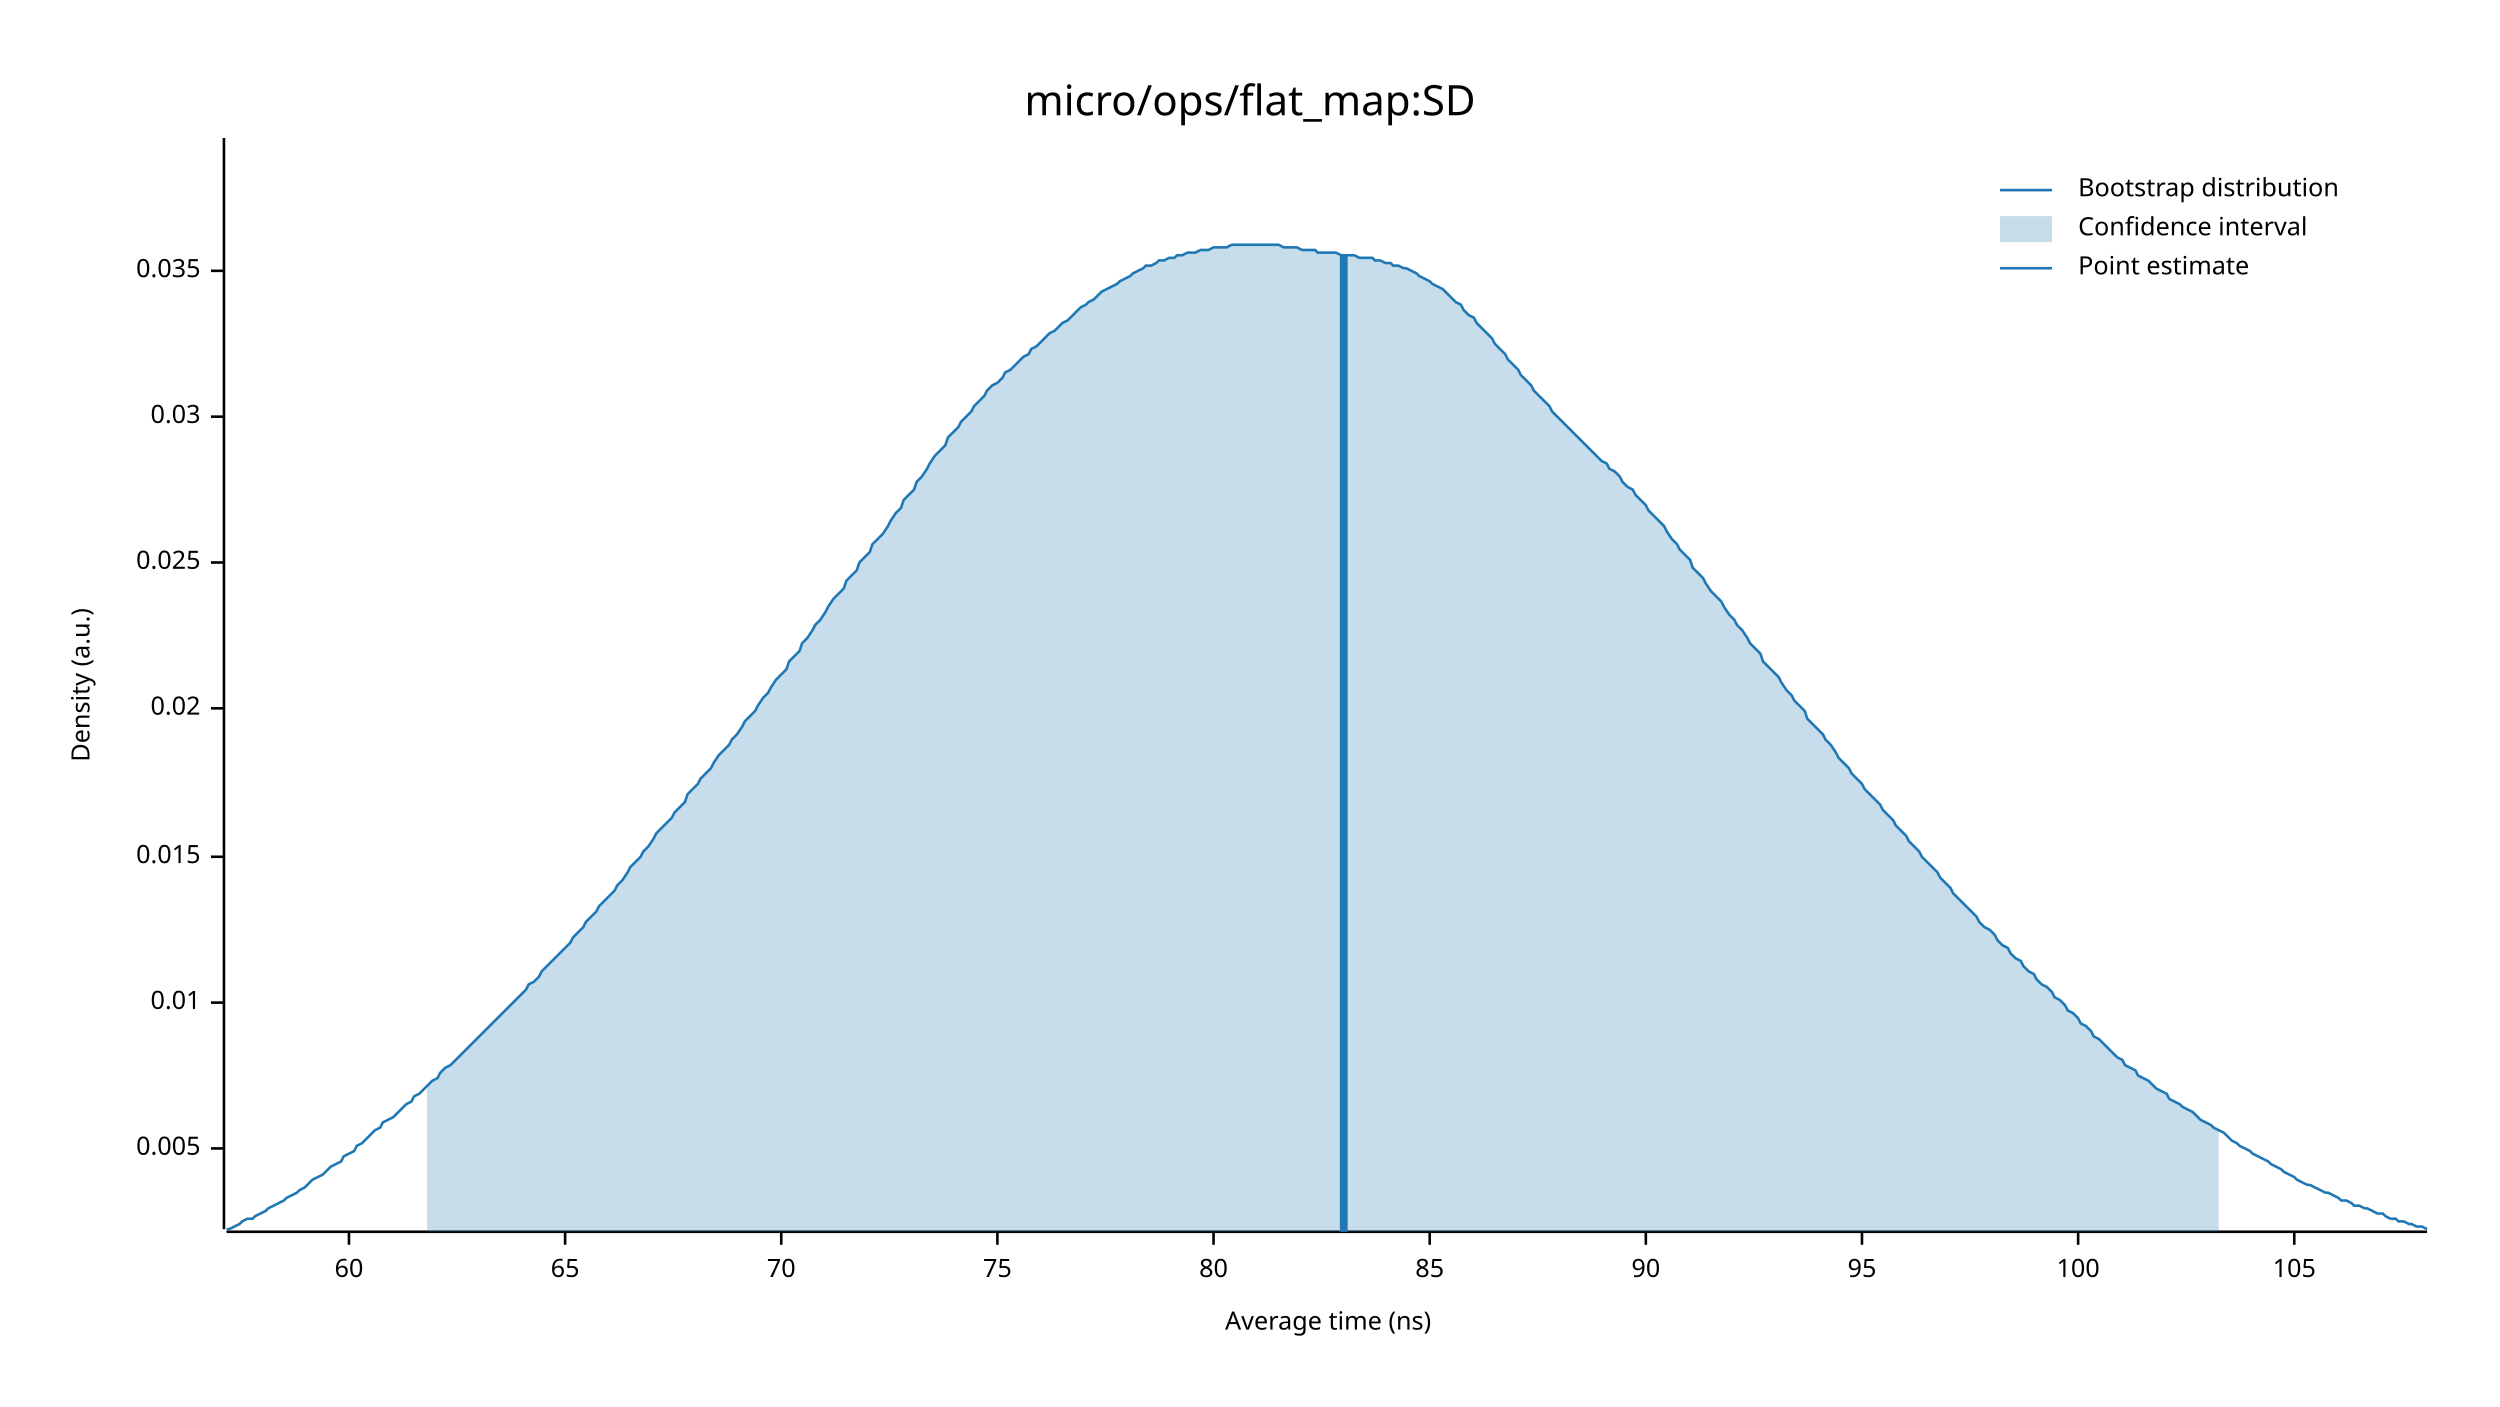
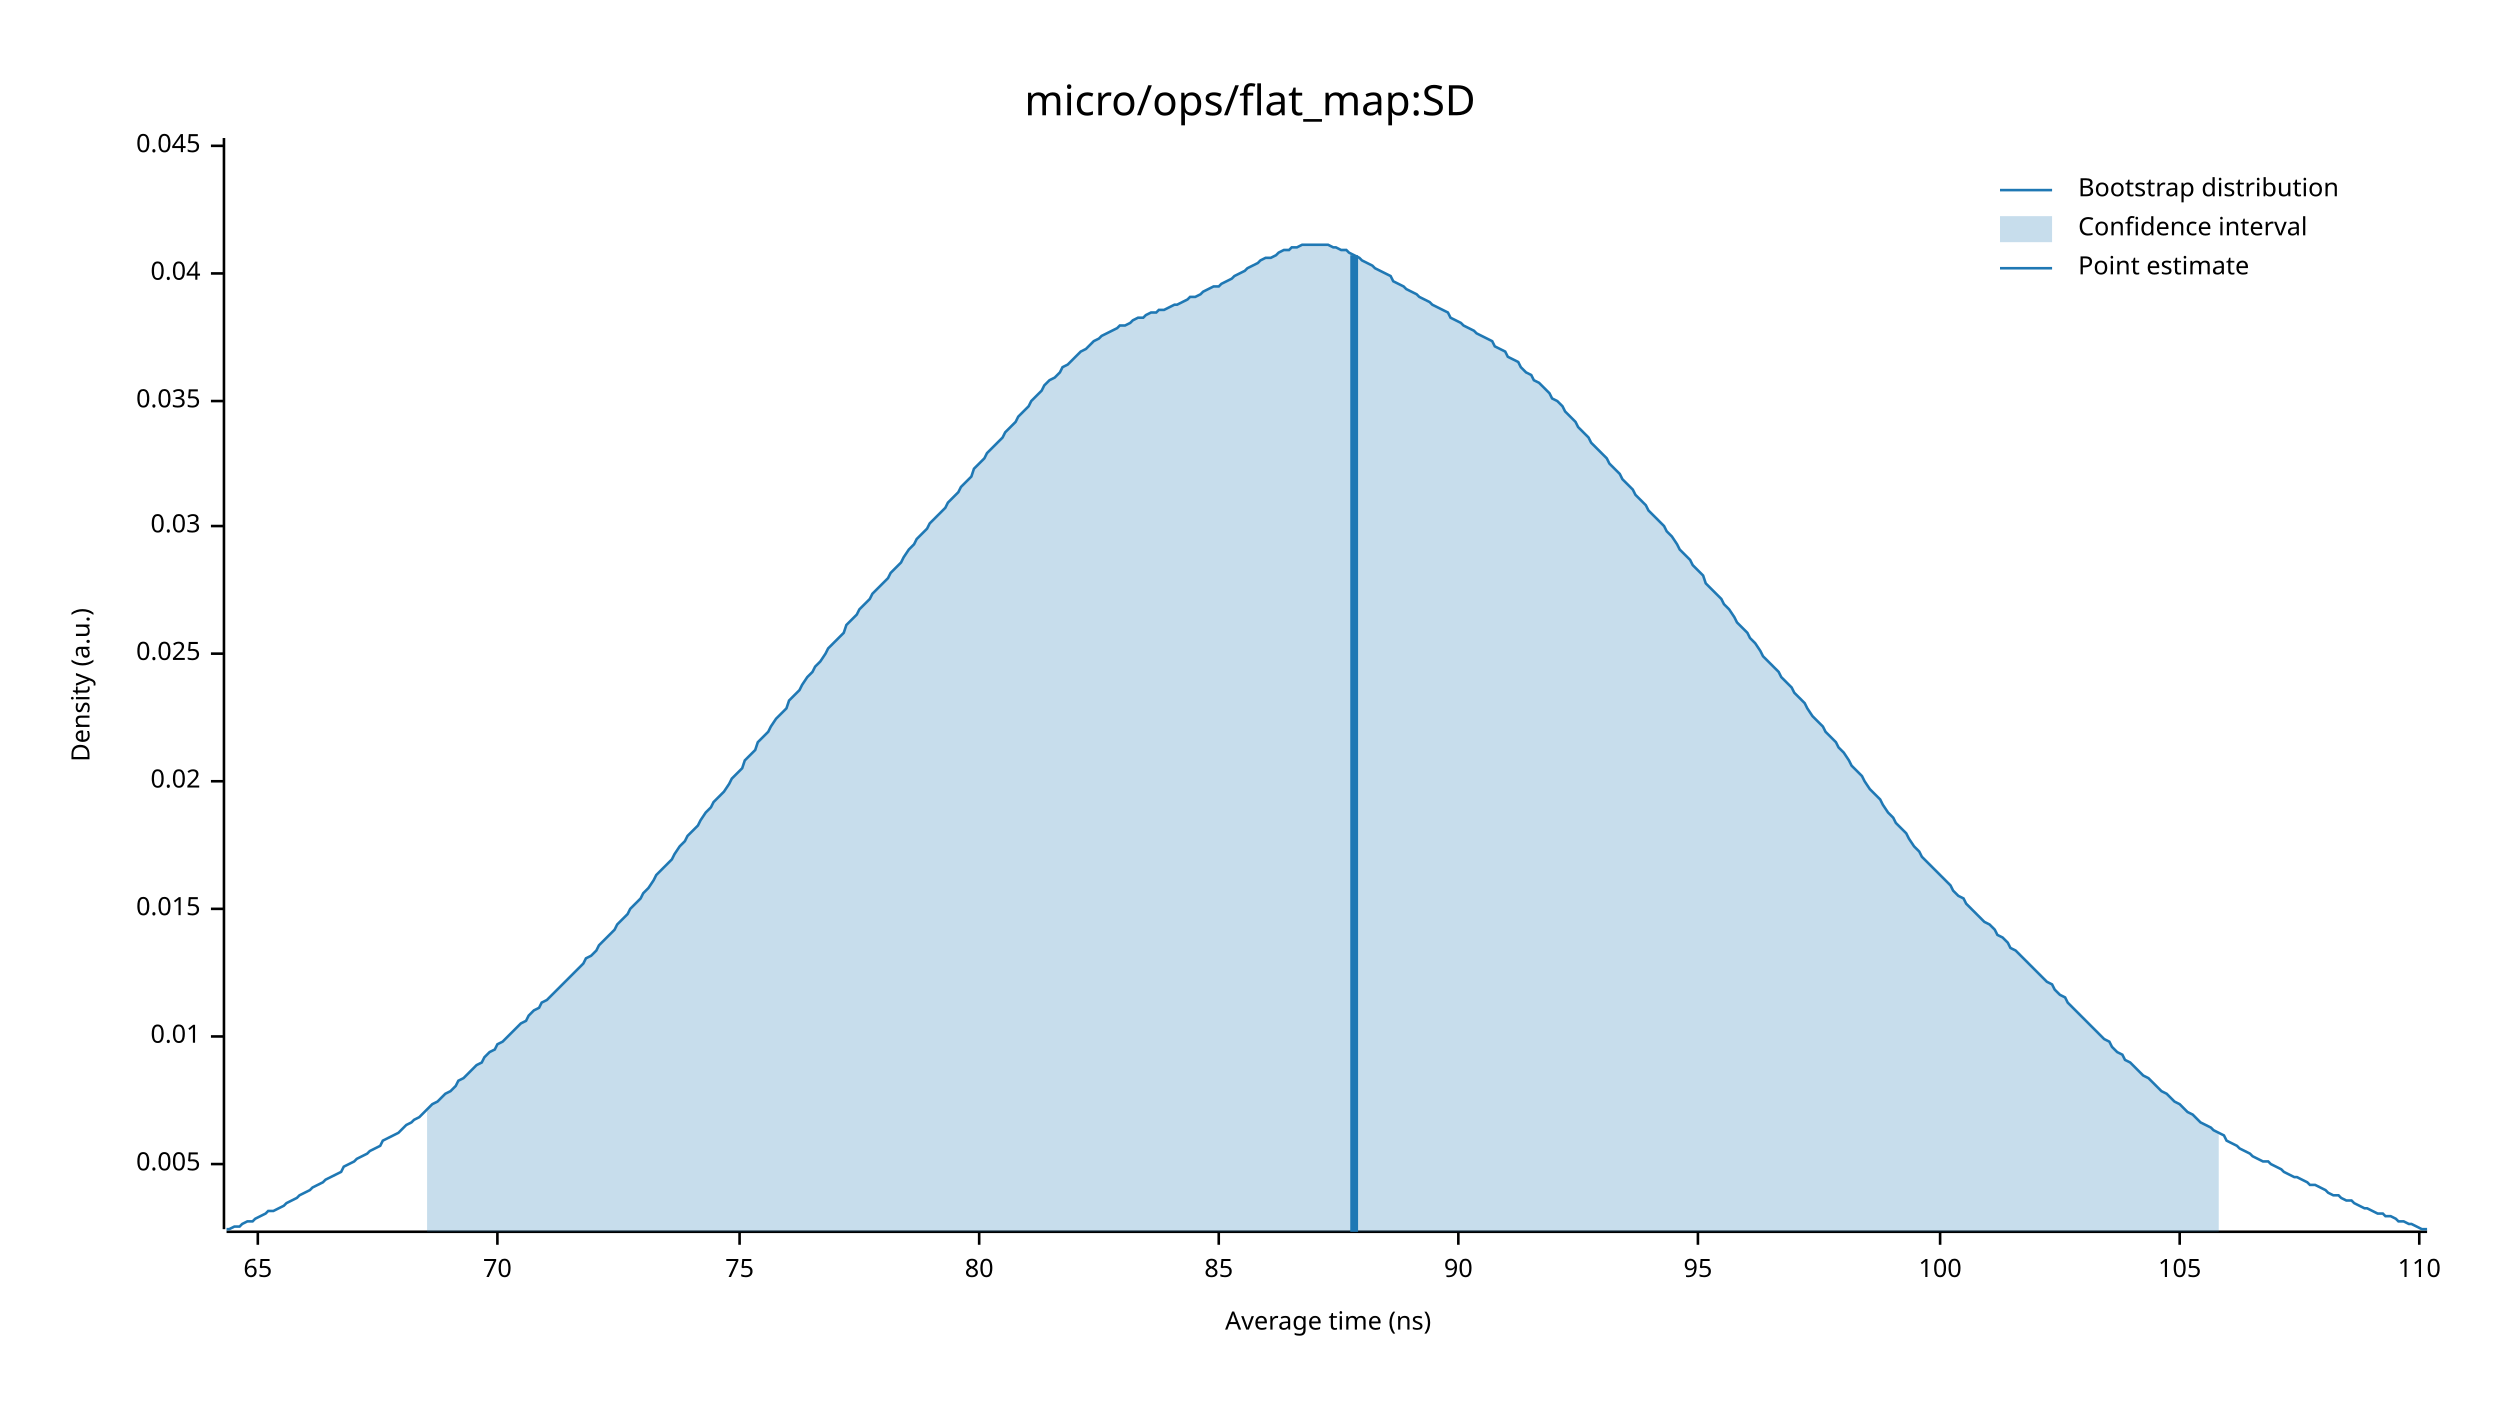
<svg xmlns="http://www.w3.org/2000/svg" width="960" height="540" viewBox="0 0 960 540">
  <text x="480" y="32" dy="0.76em" text-anchor="middle" font-family="sans-serif" font-size="16.129" opacity="1" fill="#000000">
micro/ops/flat_map:SD
</text>
  <text x="27" y="263" dy="0.76em" text-anchor="middle" font-family="sans-serif" font-size="9.677" opacity="1" fill="#000000" transform="rotate(270, 27, 263)">
Density (a.u.)
</text>
  <text x="510" y="513" dy="-0.5ex" text-anchor="middle" font-family="sans-serif" font-size="9.677" opacity="1" fill="#000000">
Average time (ns)
</text>
  <polyline fill="none" opacity="1" stroke="#000000" stroke-width="1" points="86,53 86,472 " />
-   <text x="77" y="441" dy="0.5ex" text-anchor="end" font-family="sans-serif" font-size="9.677" opacity="1" fill="#000000">
+   <text x="77" y="447" dy="0.5ex" text-anchor="end" font-family="sans-serif" font-size="9.677" opacity="1" fill="#000000">
0.005
</text>
-   <polyline fill="none" opacity="1" stroke="#000000" stroke-width="1" points="81,441 86,441 " />
-   <text x="77" y="385" dy="0.5ex" text-anchor="end" font-family="sans-serif" font-size="9.677" opacity="1" fill="#000000">
+   <polyline fill="none" opacity="1" stroke="#000000" stroke-width="1" points="81,447 86,447 " />
+   <text x="77" y="398" dy="0.5ex" text-anchor="end" font-family="sans-serif" font-size="9.677" opacity="1" fill="#000000">
0.01
</text>
-   <polyline fill="none" opacity="1" stroke="#000000" stroke-width="1" points="81,385 86,385 " />
-   <text x="77" y="329" dy="0.5ex" text-anchor="end" font-family="sans-serif" font-size="9.677" opacity="1" fill="#000000">
+   <polyline fill="none" opacity="1" stroke="#000000" stroke-width="1" points="81,398 86,398 " />
+   <text x="77" y="349" dy="0.5ex" text-anchor="end" font-family="sans-serif" font-size="9.677" opacity="1" fill="#000000">
0.015
</text>
-   <polyline fill="none" opacity="1" stroke="#000000" stroke-width="1" points="81,329 86,329 " />
-   <text x="77" y="272" dy="0.5ex" text-anchor="end" font-family="sans-serif" font-size="9.677" opacity="1" fill="#000000">
+   <polyline fill="none" opacity="1" stroke="#000000" stroke-width="1" points="81,349 86,349 " />
+   <text x="77" y="300" dy="0.5ex" text-anchor="end" font-family="sans-serif" font-size="9.677" opacity="1" fill="#000000">
0.02
</text>
-   <polyline fill="none" opacity="1" stroke="#000000" stroke-width="1" points="81,272 86,272 " />
-   <text x="77" y="216" dy="0.5ex" text-anchor="end" font-family="sans-serif" font-size="9.677" opacity="1" fill="#000000">
+   <polyline fill="none" opacity="1" stroke="#000000" stroke-width="1" points="81,300 86,300 " />
+   <text x="77" y="251" dy="0.5ex" text-anchor="end" font-family="sans-serif" font-size="9.677" opacity="1" fill="#000000">
0.025
</text>
-   <polyline fill="none" opacity="1" stroke="#000000" stroke-width="1" points="81,216 86,216 " />
-   <text x="77" y="160" dy="0.5ex" text-anchor="end" font-family="sans-serif" font-size="9.677" opacity="1" fill="#000000">
+   <polyline fill="none" opacity="1" stroke="#000000" stroke-width="1" points="81,251 86,251 " />
+   <text x="77" y="202" dy="0.5ex" text-anchor="end" font-family="sans-serif" font-size="9.677" opacity="1" fill="#000000">
0.03
</text>
-   <polyline fill="none" opacity="1" stroke="#000000" stroke-width="1" points="81,160 86,160 " />
-   <text x="77" y="104" dy="0.5ex" text-anchor="end" font-family="sans-serif" font-size="9.677" opacity="1" fill="#000000">
+   <polyline fill="none" opacity="1" stroke="#000000" stroke-width="1" points="81,202 86,202 " />
+   <text x="77" y="154" dy="0.5ex" text-anchor="end" font-family="sans-serif" font-size="9.677" opacity="1" fill="#000000">
0.035
</text>
-   <polyline fill="none" opacity="1" stroke="#000000" stroke-width="1" points="81,104 86,104 " />
+   <polyline fill="none" opacity="1" stroke="#000000" stroke-width="1" points="81,154 86,154 " />
+   <text x="77" y="105" dy="0.5ex" text-anchor="end" font-family="sans-serif" font-size="9.677" opacity="1" fill="#000000">
+ 0.04
+ </text>
+   <polyline fill="none" opacity="1" stroke="#000000" stroke-width="1" points="81,105 86,105 " />
+   <text x="77" y="56" dy="0.5ex" text-anchor="end" font-family="sans-serif" font-size="9.677" opacity="1" fill="#000000">
+ 0.045
+ </text>
+   <polyline fill="none" opacity="1" stroke="#000000" stroke-width="1" points="81,56 86,56 " />
  <polyline fill="none" opacity="1" stroke="#000000" stroke-width="1" points="87,473 932,473 " />
-   <text x="134" y="483" dy="0.76em" text-anchor="middle" font-family="sans-serif" font-size="9.677" opacity="1" fill="#000000">
- 60
- </text>
-   <polyline fill="none" opacity="1" stroke="#000000" stroke-width="1" points="134,473 134,478 " />
-   <text x="217" y="483" dy="0.76em" text-anchor="middle" font-family="sans-serif" font-size="9.677" opacity="1" fill="#000000">
+   <text x="99" y="483" dy="0.76em" text-anchor="middle" font-family="sans-serif" font-size="9.677" opacity="1" fill="#000000">
65
</text>
-   <polyline fill="none" opacity="1" stroke="#000000" stroke-width="1" points="217,473 217,478 " />
-   <text x="300" y="483" dy="0.76em" text-anchor="middle" font-family="sans-serif" font-size="9.677" opacity="1" fill="#000000">
+   <polyline fill="none" opacity="1" stroke="#000000" stroke-width="1" points="99,473 99,478 " />
+   <text x="191" y="483" dy="0.76em" text-anchor="middle" font-family="sans-serif" font-size="9.677" opacity="1" fill="#000000">
70
</text>
-   <polyline fill="none" opacity="1" stroke="#000000" stroke-width="1" points="300,473 300,478 " />
-   <text x="383" y="483" dy="0.76em" text-anchor="middle" font-family="sans-serif" font-size="9.677" opacity="1" fill="#000000">
+   <polyline fill="none" opacity="1" stroke="#000000" stroke-width="1" points="191,473 191,478 " />
+   <text x="284" y="483" dy="0.76em" text-anchor="middle" font-family="sans-serif" font-size="9.677" opacity="1" fill="#000000">
75
</text>
-   <polyline fill="none" opacity="1" stroke="#000000" stroke-width="1" points="383,473 383,478 " />
-   <text x="466" y="483" dy="0.76em" text-anchor="middle" font-family="sans-serif" font-size="9.677" opacity="1" fill="#000000">
+   <polyline fill="none" opacity="1" stroke="#000000" stroke-width="1" points="284,473 284,478 " />
+   <text x="376" y="483" dy="0.76em" text-anchor="middle" font-family="sans-serif" font-size="9.677" opacity="1" fill="#000000">
80
</text>
-   <polyline fill="none" opacity="1" stroke="#000000" stroke-width="1" points="466,473 466,478 " />
-   <text x="549" y="483" dy="0.76em" text-anchor="middle" font-family="sans-serif" font-size="9.677" opacity="1" fill="#000000">
+   <polyline fill="none" opacity="1" stroke="#000000" stroke-width="1" points="376,473 376,478 " />
+   <text x="468" y="483" dy="0.76em" text-anchor="middle" font-family="sans-serif" font-size="9.677" opacity="1" fill="#000000">
85
</text>
-   <polyline fill="none" opacity="1" stroke="#000000" stroke-width="1" points="549,473 549,478 " />
-   <text x="632" y="483" dy="0.76em" text-anchor="middle" font-family="sans-serif" font-size="9.677" opacity="1" fill="#000000">
+   <polyline fill="none" opacity="1" stroke="#000000" stroke-width="1" points="468,473 468,478 " />
+   <text x="560" y="483" dy="0.76em" text-anchor="middle" font-family="sans-serif" font-size="9.677" opacity="1" fill="#000000">
90
</text>
-   <polyline fill="none" opacity="1" stroke="#000000" stroke-width="1" points="632,473 632,478 " />
-   <text x="715" y="483" dy="0.76em" text-anchor="middle" font-family="sans-serif" font-size="9.677" opacity="1" fill="#000000">
+   <polyline fill="none" opacity="1" stroke="#000000" stroke-width="1" points="560,473 560,478 " />
+   <text x="652" y="483" dy="0.76em" text-anchor="middle" font-family="sans-serif" font-size="9.677" opacity="1" fill="#000000">
95
</text>
-   <polyline fill="none" opacity="1" stroke="#000000" stroke-width="1" points="715,473 715,478 " />
-   <text x="798" y="483" dy="0.76em" text-anchor="middle" font-family="sans-serif" font-size="9.677" opacity="1" fill="#000000">
+   <polyline fill="none" opacity="1" stroke="#000000" stroke-width="1" points="652,473 652,478 " />
+   <text x="745" y="483" dy="0.76em" text-anchor="middle" font-family="sans-serif" font-size="9.677" opacity="1" fill="#000000">
100
</text>
-   <polyline fill="none" opacity="1" stroke="#000000" stroke-width="1" points="798,473 798,478 " />
-   <text x="881" y="483" dy="0.76em" text-anchor="middle" font-family="sans-serif" font-size="9.677" opacity="1" fill="#000000">
+   <polyline fill="none" opacity="1" stroke="#000000" stroke-width="1" points="745,473 745,478 " />
+   <text x="837" y="483" dy="0.76em" text-anchor="middle" font-family="sans-serif" font-size="9.677" opacity="1" fill="#000000">
105
</text>
-   <polyline fill="none" opacity="1" stroke="#000000" stroke-width="1" points="881,473 881,478 " />
-   <polyline fill="none" opacity="1" stroke="#1F78B4" stroke-width="1" points="87,472 88,472 90,471 92,470 93,469 95,468 97,468 98,467 100,466 102,465 103,464 105,463 107,462 109,461 110,460 112,459 114,458 115,457 117,456 119,454 120,453 122,452 124,451 125,450 127,448 129,447 131,446 132,444 134,443 136,442 137,440 139,439 141,437 142,436 144,434 146,433 147,431 149,430 151,429 153,427 154,426 156,424 158,423 159,421 161,420 163,418 164,417 166,415 168,414 169,412 171,410 173,409 175,407 176,406 178,404 180,402 181,401 183,399 185,397 186,396 188,394 190,392 191,391 193,389 195,387 197,385 198,384 200,382 202,380 203,378 205,377 207,375 208,373 210,371 212,369 214,367 215,366 217,364 219,362 220,360 222,358 224,356 225,354 227,352 229,350 230,348 232,346 234,344 236,342 237,340 239,338 241,335 242,333 244,331 246,329 247,327 249,325 251,322 252,320 254,318 256,316 258,314 259,312 261,310 263,308 264,305 266,303 268,301 269,299 271,297 273,295 274,293 276,290 278,288 280,286 281,284 283,282 285,279 286,277 288,275 290,273 291,271 293,268 295,266 296,264 298,261 300,259 302,257 303,254 305,252 307,250 308,247 310,245 312,242 313,240 315,238 317,235 318,233 320,230 322,228 324,226 325,223 327,221 329,219 330,216 332,214 334,212 335,209 337,207 339,205 341,202 342,200 344,197 346,195 347,192 349,190 351,188 352,185 354,183 356,180 357,178 359,175 361,173 363,171 364,168 366,166 368,164 369,162 371,160 373,158 374,156 376,154 378,152 379,150 381,148 383,147 385,145 386,143 388,142 390,140 391,139 393,137 395,136 396,134 398,133 400,131 401,130 403,128 405,127 407,125 408,124 410,123 412,121 413,120 415,118 417,117 418,116 420,115 422,113 423,112 425,111 427,110 429,109 430,108 432,107 434,106 435,105 437,104 439,103 440,102 442,102 444,101 445,100 447,100 449,99 451,99 452,98 454,98 456,97 457,97 459,97 461,96 462,96 464,96 466,95 468,95 469,95 471,95 473,94 474,94 476,94 478,94 479,94 481,94 483,94 484,94 486,94 488,94 490,94 491,94 493,95 495,95 496,95 498,95 500,96 501,96 503,96 505,96 506,97 508,97 510,97 512,97 513,97 515,98 517,98 518,98 520,98 522,99 523,99 525,99 527,99 528,100 530,100 532,101 534,101 535,102 537,102 539,103 540,103 542,104 544,105 545,106 547,107 549,108 550,109 552,110 554,111 556,113 557,114 559,116 561,117 562,119 564,121 566,122 567,124 569,126 571,128 573,130 574,132 576,134 578,136 579,138 581,140 583,142 584,144 586,146 588,148 589,150 591,152 593,154 595,156 596,158 598,160 600,162 601,163 603,165 605,167 606,168 608,170 610,172 611,173 613,175 615,177 617,178 618,180 620,181 622,183 623,185 625,187 627,188 628,190 630,192 632,194 633,196 635,198 637,200 639,202 640,204 642,207 644,209 645,211 647,213 649,215 650,218 652,220 654,222 655,224 657,227 659,229 661,231 662,233 664,236 666,238 667,240 669,242 671,245 672,247 674,249 676,251 677,254 679,256 681,258 683,260 684,262 686,265 688,267 689,269 691,271 693,273 694,276 696,278 698,280 700,282 701,284 703,286 705,289 706,291 708,293 710,295 711,297 713,299 715,301 716,303 718,305 720,307 722,309 723,311 725,313 727,315 728,317 730,319 732,321 733,323 735,325 737,327 738,329 740,331 742,333 744,335 745,337 747,339 749,341 750,343 752,345 754,347 755,348 757,350 759,352 760,354 762,356 764,357 766,359 767,361 769,363 771,364 772,366 774,368 776,369 777,371 779,373 781,374 782,376 784,378 786,379 788,381 789,383 791,384 793,386 794,388 796,389 798,391 799,393 801,394 803,396 804,398 806,399 808,401 810,403 811,404 813,406 815,407 816,409 818,410 820,411 821,413 823,414 825,415 827,417 828,418 830,419 832,420 833,422 835,423 837,424 838,425 840,426 842,427 843,428 845,430 847,431 849,432 850,433 852,434 854,435 855,436 857,438 859,439 860,440 862,441 864,442 865,443 867,444 869,445 871,446 872,447 874,448 876,449 877,450 879,451 881,452 882,453 884,454 886,455 887,455 889,456 891,457 893,458 894,458 896,459 898,460 899,461 901,461 903,462 904,463 906,463 908,464 909,464 911,465 913,466 915,466 916,467 918,468 920,468 921,469 923,469 925,470 926,470 928,471 930,471 932,472 " />
-   <polygon opacity="0.25" fill="#1F78B4" points="164,417 166,415 168,414 169,412 171,410 173,409 175,407 176,406 178,404 180,402 181,401 183,399 185,397 186,396 188,394 190,392 191,391 193,389 195,387 197,385 198,384 200,382 202,380 203,378 205,377 207,375 208,373 210,371 212,369 214,367 215,366 217,364 219,362 220,360 222,358 224,356 225,354 227,352 229,350 230,348 232,346 234,344 236,342 237,340 239,338 241,335 242,333 244,331 246,329 247,327 249,325 251,322 252,320 254,318 256,316 258,314 259,312 261,310 263,308 264,305 266,303 268,301 269,299 271,297 273,295 274,293 276,290 278,288 280,286 281,284 283,282 285,279 286,277 288,275 290,273 291,271 293,268 295,266 296,264 298,261 300,259 302,257 303,254 305,252 307,250 308,247 310,245 312,242 313,240 315,238 317,235 318,233 320,230 322,228 324,226 325,223 327,221 329,219 330,216 332,214 334,212 335,209 337,207 339,205 341,202 342,200 344,197 346,195 347,192 349,190 351,188 352,185 354,183 356,180 357,178 359,175 361,173 363,171 364,168 366,166 368,164 369,162 371,160 373,158 374,156 376,154 378,152 379,150 381,148 383,147 385,145 386,143 388,142 390,140 391,139 393,137 395,136 396,134 398,133 400,131 401,130 403,128 405,127 407,125 408,124 410,123 412,121 413,120 415,118 417,117 418,116 420,115 422,113 423,112 425,111 427,110 429,109 430,108 432,107 434,106 435,105 437,104 439,103 440,102 442,102 444,101 445,100 447,100 449,99 451,99 452,98 454,98 456,97 457,97 459,97 461,96 462,96 464,96 466,95 468,95 469,95 471,95 473,94 474,94 476,94 478,94 479,94 481,94 483,94 484,94 486,94 488,94 490,94 491,94 493,95 495,95 496,95 498,95 500,96 501,96 503,96 505,96 506,97 508,97 510,97 512,97 513,97 515,98 517,98 518,98 520,98 522,99 523,99 525,99 527,99 528,100 530,100 532,101 534,101 535,102 537,102 539,103 540,103 542,104 544,105 545,106 547,107 549,108 550,109 552,110 554,111 556,113 557,114 559,116 561,117 562,119 564,121 566,122 567,124 569,126 571,128 573,130 574,132 576,134 578,136 579,138 581,140 583,142 584,144 586,146 588,148 589,150 591,152 593,154 595,156 596,158 598,160 600,162 601,163 603,165 605,167 606,168 608,170 610,172 611,173 613,175 615,177 617,178 618,180 620,181 622,183 623,185 625,187 627,188 628,190 630,192 632,194 633,196 635,198 637,200 639,202 640,204 642,207 644,209 645,211 647,213 649,215 650,218 652,220 654,222 655,224 657,227 659,229 661,231 662,233 664,236 666,238 667,240 669,242 671,245 672,247 674,249 676,251 677,254 679,256 681,258 683,260 684,262 686,265 688,267 689,269 691,271 693,273 694,276 696,278 698,280 700,282 701,284 703,286 705,289 706,291 708,293 710,295 711,297 713,299 715,301 716,303 718,305 720,307 722,309 723,311 725,313 727,315 728,317 730,319 732,321 733,323 735,325 737,327 738,329 740,331 742,333 744,335 745,337 747,339 749,341 750,343 752,345 754,347 755,348 757,350 759,352 760,354 762,356 764,357 766,359 767,361 769,363 771,364 772,366 774,368 776,369 777,371 779,373 781,374 782,376 784,378 786,379 788,381 789,383 791,384 793,386 794,388 796,389 798,391 799,393 801,394 803,396 804,398 806,399 808,401 810,403 811,404 813,406 815,407 816,409 818,410 820,411 821,413 823,414 825,415 827,417 828,418 830,419 832,420 833,422 835,423 837,424 838,425 840,426 842,427 843,428 845,430 847,431 849,432 850,433 852,434 852,473 164,473 " />
-   <polyline fill="none" opacity="1" stroke="#1F78B4" stroke-width="3" points="516,473 516,98 " />
+   <polyline fill="none" opacity="1" stroke="#000000" stroke-width="1" points="837,473 837,478 " />
+   <text x="929" y="483" dy="0.76em" text-anchor="middle" font-family="sans-serif" font-size="9.677" opacity="1" fill="#000000">
+ 110
+ </text>
+   <polyline fill="none" opacity="1" stroke="#000000" stroke-width="1" points="929,473 929,478 " />
+   <polyline fill="none" opacity="1" stroke="#1F78B4" stroke-width="1" points="87,472 88,472 90,471 92,471 93,470 95,469 97,469 98,468 100,467 102,466 103,465 105,465 107,464 109,463 110,462 112,461 114,460 115,459 117,458 119,457 120,456 122,455 124,454 125,453 127,452 129,451 131,450 132,448 134,447 136,446 137,445 139,444 141,443 142,442 144,441 146,440 147,438 149,437 151,436 153,435 154,434 156,432 158,431 159,430 161,429 163,427 164,426 166,424 168,423 169,422 171,420 173,419 175,417 176,415 178,414 180,412 181,411 183,409 185,408 186,406 188,404 190,403 191,401 193,400 195,398 197,396 198,395 200,393 202,392 203,390 205,388 207,387 208,385 210,384 212,382 214,380 215,379 217,377 219,375 220,374 222,372 224,370 225,368 227,367 229,365 230,363 232,361 234,359 236,357 237,355 239,353 241,351 242,349 244,347 246,345 247,343 249,341 251,338 252,336 254,334 256,332 258,330 259,328 261,325 263,323 264,321 266,319 268,317 269,315 271,312 273,310 274,308 276,306 278,304 280,301 281,299 283,297 285,295 286,292 288,290 290,288 291,285 293,283 295,281 296,279 298,276 300,274 302,272 303,269 305,267 307,265 308,263 310,260 312,258 313,256 315,254 317,251 318,249 320,247 322,245 324,243 325,240 327,238 329,236 330,234 332,232 334,230 335,228 337,226 339,224 341,222 342,220 344,218 346,216 347,214 349,211 351,209 352,207 354,205 356,203 357,201 359,199 361,197 363,195 364,193 366,191 368,189 369,187 371,185 373,183 374,180 376,178 378,176 379,174 381,172 383,170 385,168 386,166 388,164 390,162 391,160 393,158 395,156 396,154 398,152 400,150 401,148 403,146 405,145 407,143 408,141 410,140 412,138 413,137 415,135 417,134 418,133 420,131 422,130 423,129 425,128 427,127 429,126 430,125 432,125 434,124 435,123 437,122 439,122 440,121 442,120 444,120 445,119 447,119 449,118 451,117 452,117 454,116 456,115 457,114 459,114 461,113 462,112 464,111 466,110 468,110 469,109 471,108 473,107 474,106 476,105 478,104 479,103 481,102 483,101 484,100 486,99 488,99 490,98 491,97 493,96 495,96 496,95 498,95 500,94 501,94 503,94 505,94 506,94 508,94 510,94 512,95 513,95 515,96 517,96 518,97 520,98 522,99 523,100 525,101 527,102 528,103 530,104 532,105 534,106 535,108 537,109 539,110 540,111 542,112 544,113 545,114 547,115 549,116 550,117 552,118 554,119 556,120 557,122 559,123 561,124 562,125 564,126 566,127 567,128 569,129 571,130 573,131 574,133 576,134 578,135 579,137 581,138 583,139 584,141 586,143 588,144 589,146 591,147 593,149 595,151 596,153 598,154 600,156 601,158 603,160 605,162 606,164 608,166 610,168 611,170 613,172 615,174 617,176 618,178 620,180 622,182 623,184 625,186 627,188 628,190 630,192 632,194 633,196 635,198 637,200 639,202 640,204 642,206 644,209 645,211 647,213 649,215 650,217 652,219 654,221 655,224 657,226 659,228 661,230 662,232 664,234 666,237 667,239 669,241 671,243 672,245 674,247 676,250 677,252 679,254 681,256 683,258 684,260 686,262 688,264 689,266 691,268 693,270 694,272 696,275 698,277 700,279 701,281 703,283 705,285 706,287 708,289 710,292 711,294 713,296 715,298 716,300 718,303 720,305 722,307 723,309 725,312 727,314 728,316 730,318 732,320 733,322 735,325 737,327 738,329 740,331 742,333 744,335 745,336 747,338 749,340 750,342 752,344 754,345 755,347 757,349 759,351 760,352 762,354 764,355 766,357 767,359 769,360 771,362 772,364 774,365 776,367 777,368 779,370 781,372 782,373 784,375 786,377 788,378 789,380 791,382 793,383 794,385 796,387 798,389 799,390 801,392 803,394 804,395 806,397 808,399 810,400 811,402 813,404 815,405 816,407 818,408 820,410 821,411 823,413 825,414 827,416 828,417 830,419 832,420 833,421 835,423 837,424 838,425 840,427 842,428 843,429 845,431 847,432 849,433 850,434 852,435 854,436 855,438 857,439 859,440 860,441 862,442 864,443 865,444 867,445 869,446 871,446 872,447 874,448 876,449 877,450 879,451 881,452 882,452 884,453 886,454 887,455 889,455 891,456 893,457 894,458 896,459 898,459 899,460 901,461 903,461 904,462 906,463 908,464 909,464 911,465 913,466 915,466 916,467 918,467 920,468 921,469 923,469 925,470 926,470 928,471 930,472 932,472 " />
+   <polygon opacity="0.25" fill="#1F78B4" points="164,426 166,424 168,423 169,422 171,420 173,419 175,417 176,415 178,414 180,412 181,411 183,409 185,408 186,406 188,404 190,403 191,401 193,400 195,398 197,396 198,395 200,393 202,392 203,390 205,388 207,387 208,385 210,384 212,382 214,380 215,379 217,377 219,375 220,374 222,372 224,370 225,368 227,367 229,365 230,363 232,361 234,359 236,357 237,355 239,353 241,351 242,349 244,347 246,345 247,343 249,341 251,338 252,336 254,334 256,332 258,330 259,328 261,325 263,323 264,321 266,319 268,317 269,315 271,312 273,310 274,308 276,306 278,304 280,301 281,299 283,297 285,295 286,292 288,290 290,288 291,285 293,283 295,281 296,279 298,276 300,274 302,272 303,269 305,267 307,265 308,263 310,260 312,258 313,256 315,254 317,251 318,249 320,247 322,245 324,243 325,240 327,238 329,236 330,234 332,232 334,230 335,228 337,226 339,224 341,222 342,220 344,218 346,216 347,214 349,211 351,209 352,207 354,205 356,203 357,201 359,199 361,197 363,195 364,193 366,191 368,189 369,187 371,185 373,183 374,180 376,178 378,176 379,174 381,172 383,170 385,168 386,166 388,164 390,162 391,160 393,158 395,156 396,154 398,152 400,150 401,148 403,146 405,145 407,143 408,141 410,140 412,138 413,137 415,135 417,134 418,133 420,131 422,130 423,129 425,128 427,127 429,126 430,125 432,125 434,124 435,123 437,122 439,122 440,121 442,120 444,120 445,119 447,119 449,118 451,117 452,117 454,116 456,115 457,114 459,114 461,113 462,112 464,111 466,110 468,110 469,109 471,108 473,107 474,106 476,105 478,104 479,103 481,102 483,101 484,100 486,99 488,99 490,98 491,97 493,96 495,96 496,95 498,95 500,94 501,94 503,94 505,94 506,94 508,94 510,94 512,95 513,95 515,96 517,96 518,97 520,98 522,99 523,100 525,101 527,102 528,103 530,104 532,105 534,106 535,108 537,109 539,110 540,111 542,112 544,113 545,114 547,115 549,116 550,117 552,118 554,119 556,120 557,122 559,123 561,124 562,125 564,126 566,127 567,128 569,129 571,130 573,131 574,133 576,134 578,135 579,137 581,138 583,139 584,141 586,143 588,144 589,146 591,147 593,149 595,151 596,153 598,154 600,156 601,158 603,160 605,162 606,164 608,166 610,168 611,170 613,172 615,174 617,176 618,178 620,180 622,182 623,184 625,186 627,188 628,190 630,192 632,194 633,196 635,198 637,200 639,202 640,204 642,206 644,209 645,211 647,213 649,215 650,217 652,219 654,221 655,224 657,226 659,228 661,230 662,232 664,234 666,237 667,239 669,241 671,243 672,245 674,247 676,250 677,252 679,254 681,256 683,258 684,260 686,262 688,264 689,266 691,268 693,270 694,272 696,275 698,277 700,279 701,281 703,283 705,285 706,287 708,289 710,292 711,294 713,296 715,298 716,300 718,303 720,305 722,307 723,309 725,312 727,314 728,316 730,318 732,320 733,322 735,325 737,327 738,329 740,331 742,333 744,335 745,336 747,338 749,340 750,342 752,344 754,345 755,347 757,349 759,351 760,352 762,354 764,355 766,357 767,359 769,360 771,362 772,364 774,365 776,367 777,368 779,370 781,372 782,373 784,375 786,377 788,378 789,380 791,382 793,383 794,385 796,387 798,389 799,390 801,392 803,394 804,395 806,397 808,399 810,400 811,402 813,404 815,405 816,407 818,408 820,410 821,411 823,413 825,414 827,416 828,417 830,419 832,420 833,421 835,423 837,424 838,425 840,427 842,428 843,429 845,431 847,432 849,433 850,434 852,435 852,473 164,473 " />
+   <polyline fill="none" opacity="1" stroke="#1F78B4" stroke-width="3" points="520,473 520,98 " />
  <text x="798" y="68" dy="0.76em" text-anchor="start" font-family="sans-serif" font-size="9.677" opacity="1" fill="#000000">
Bootstrap distribution
</text>
  <text x="798" y="83" dy="0.76em" text-anchor="start" font-family="sans-serif" font-size="9.677" opacity="1" fill="#000000">
Confidence interval
</text>
  <text x="798" y="98" dy="0.76em" text-anchor="start" font-family="sans-serif" font-size="9.677" opacity="1" fill="#000000">
Point estimate
</text>
  <polyline fill="none" opacity="1" stroke="#1F78B4" stroke-width="1" points="768,73 788,73 " />
  <rect x="768" y="83" width="20" height="10" opacity="0.25" fill="#1F78B4" stroke="none" />
  <polyline fill="none" opacity="1" stroke="#1F78B4" stroke-width="1" points="768,103 788,103 " />
</svg>
